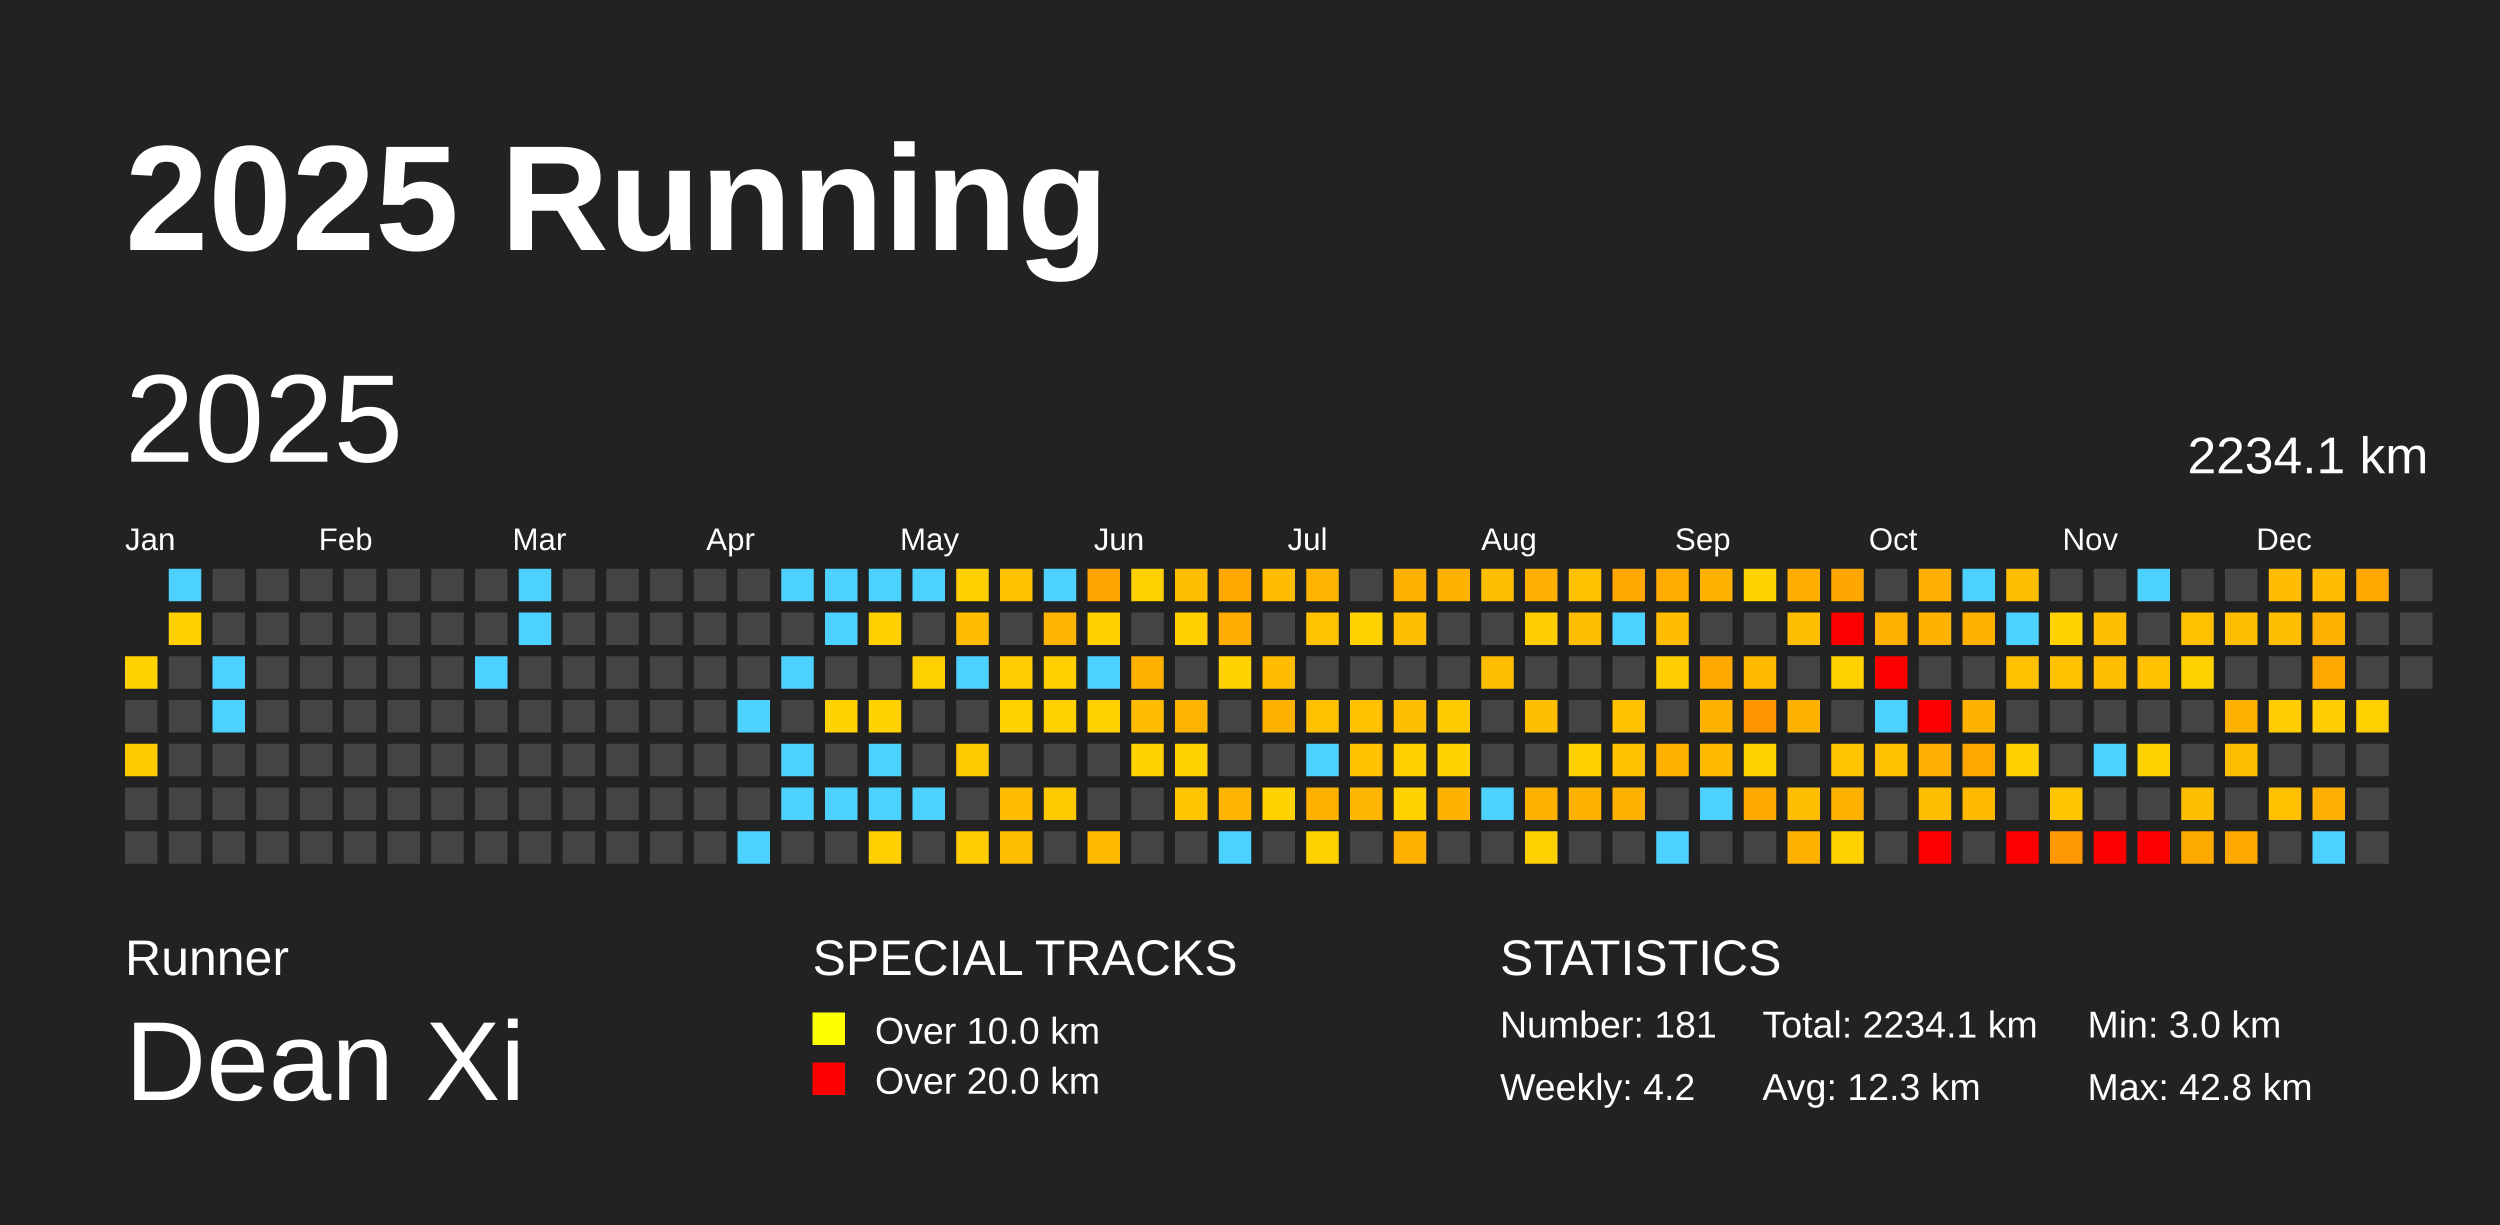
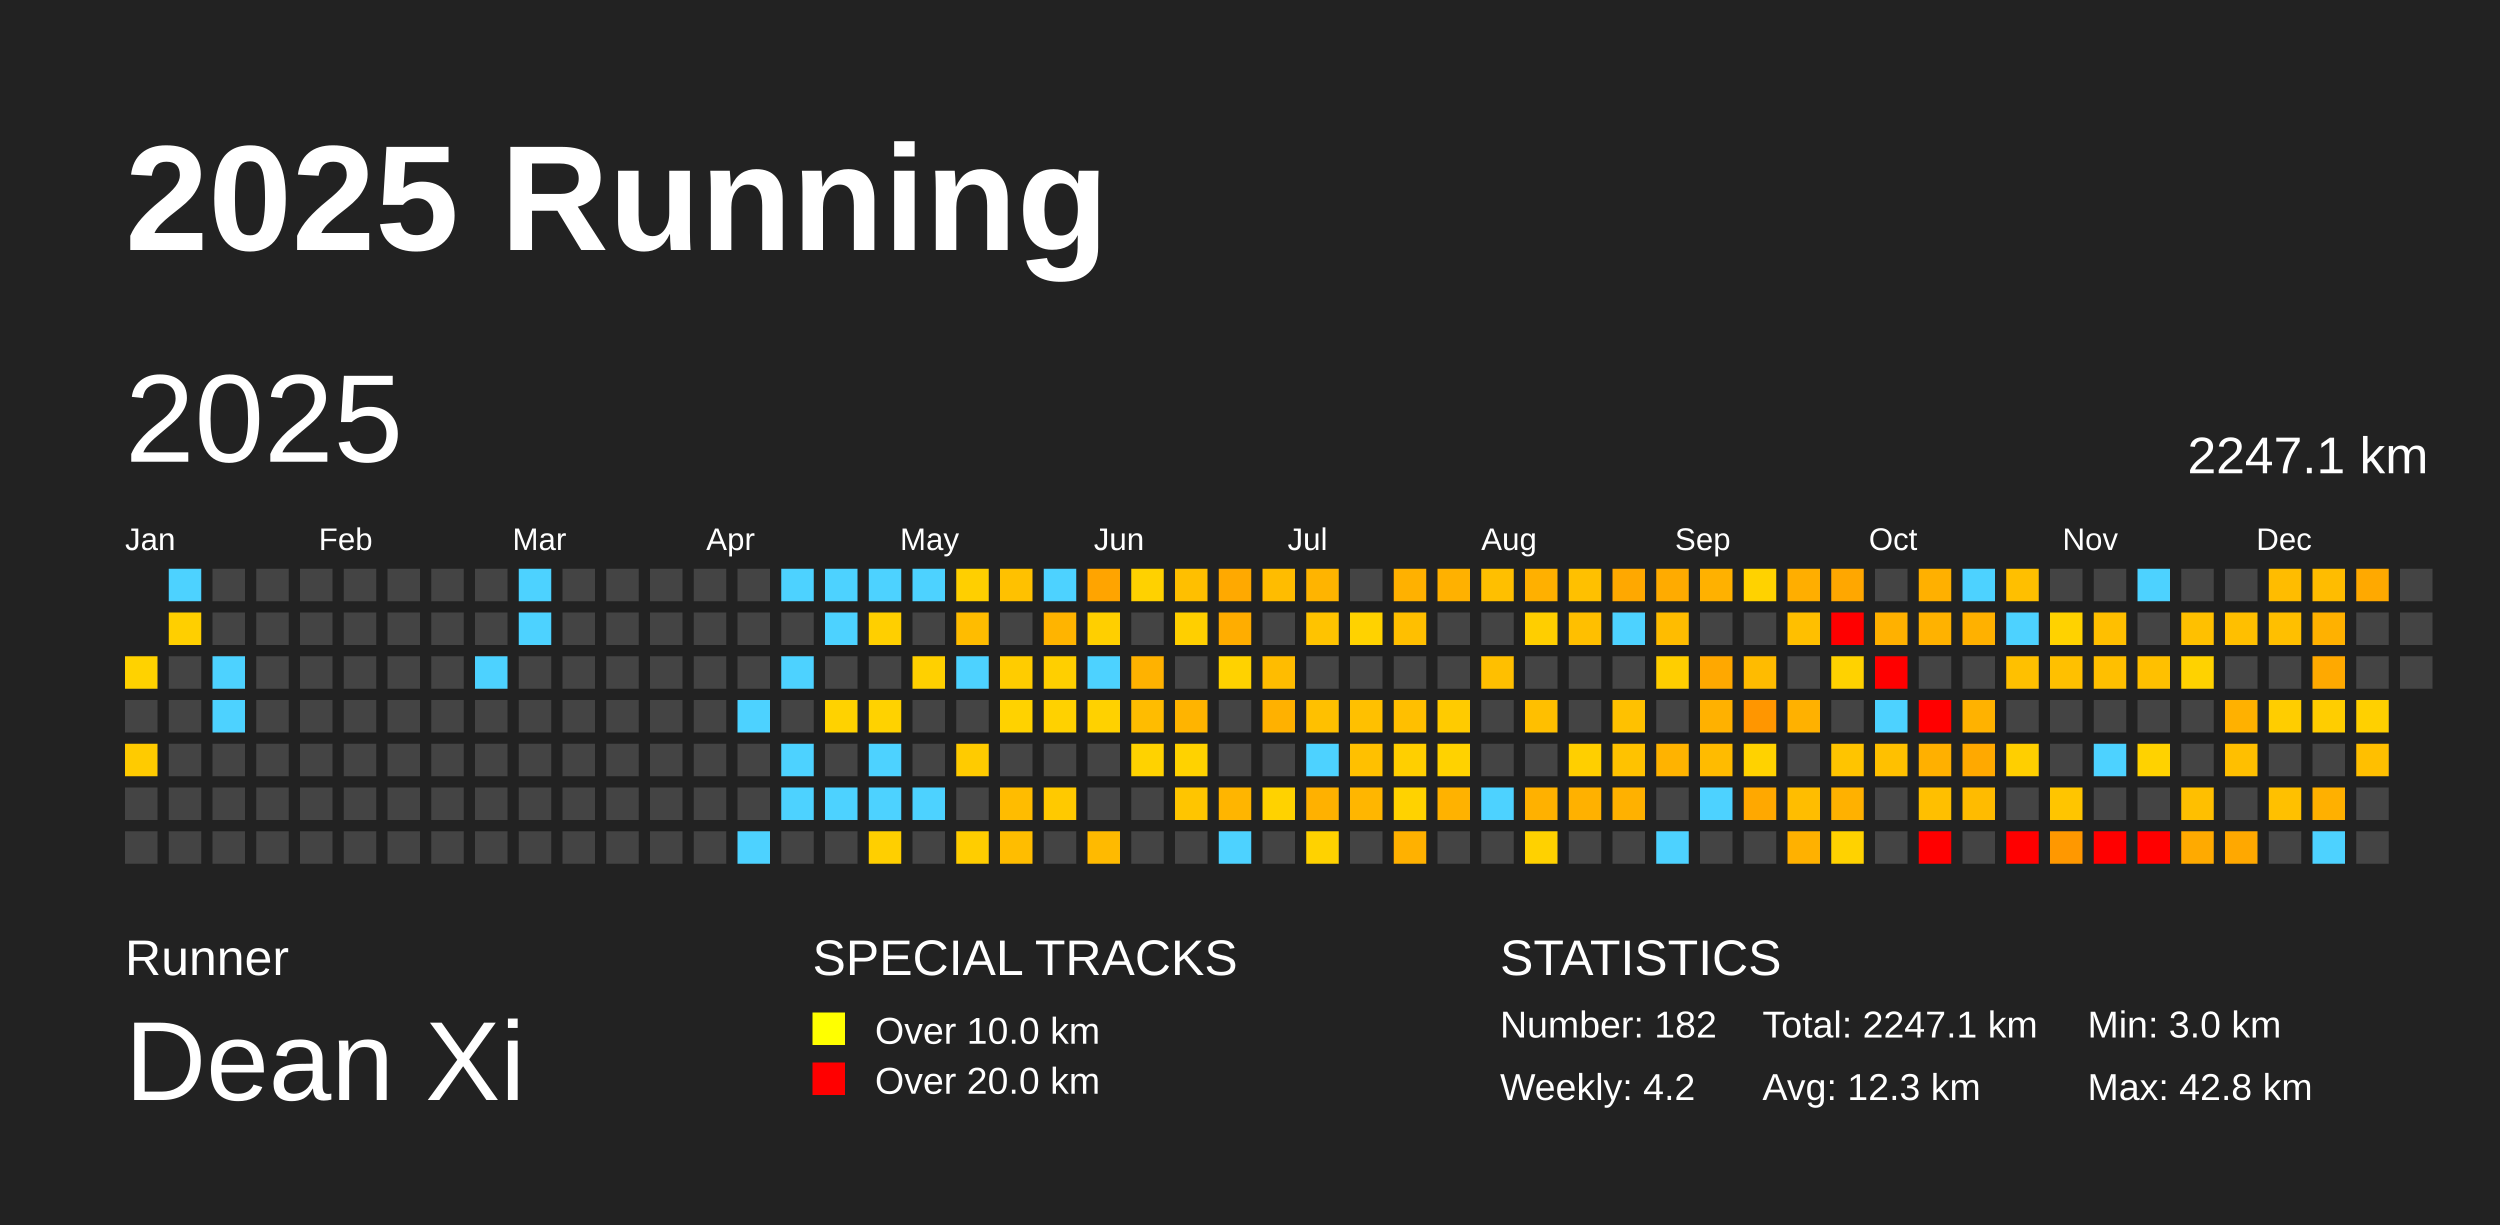
<svg xmlns="http://www.w3.org/2000/svg" baseProfile="full" height="98mm" version="1.1" viewBox="0,0,200,98" width="200mm">
  <defs />
  <rect fill="#222222" height="98" width="200" x="0" y="0" />
  <text fill="#FFFFFF" style="font-size:12px; font-family:Arial; font-weight:bold;" x="10" y="20">2025 Running</text>
  <text fill="#FFFFFF" style="font-size:4px; font-family:Arial" x="10" y="78">Runner</text>
  <text fill="#FFFFFF" style="font-size:9px; font-family:Arial" x="10" y="88">Dean Xi</text>
  <text fill="#FFFFFF" style="font-size:4px; font-family:Arial" x="65" y="78">SPECIAL TRACKS</text>
  <rect fill="yellow" height="2.6" width="2.6" x="65" y="81" />
  <text fill="#FFFFFF" style="font-size:3px; font-family:Arial" x="70" y="83.5">Over 10.0 km</text>
  <rect fill="red" height="2.6" width="2.6" x="65" y="85" />
  <text fill="#FFFFFF" style="font-size:3px; font-family:Arial" x="70" y="87.5">Over 20.0 km</text>
  <text fill="#FFFFFF" style="font-size:4px; font-family:Arial" x="120" y="78">STATISTICS</text>
-   <text fill="#FFFFFF" style="font-size:3px; font-family:Arial" x="120" y="83">Number: 181</text>
+   <text fill="#FFFFFF" style="font-size:3px; font-family:Arial" x="120" y="83">Number: 182</text>
  <text fill="#FFFFFF" style="font-size:3px; font-family:Arial" x="120" y="88">Weekly: 4.2</text>
-   <text fill="#FFFFFF" style="font-size:3px; font-family:Arial" x="141" y="83">Total: 2234.1 km</text>
+   <text fill="#FFFFFF" style="font-size:3px; font-family:Arial" x="141" y="83">Total: 2247.1 km</text>
  <text fill="#FFFFFF" style="font-size:3px; font-family:Arial" x="141" y="88">Avg: 12.3 km</text>
  <text fill="#FFFFFF" style="font-size:3px; font-family:Arial" x="167" y="83">Min: 3.0 km</text>
  <text fill="#FFFFFF" style="font-size:3px; font-family:Arial" x="167" y="88">Max: 42.8 km</text>
  <text dominant-baseline="hanging" fill="#FFFFFF" style="font-size:10.0px; font-family:Arial;" x="10" y="30">2025</text>
-   <text dominant-baseline="hanging" fill="#FFFFFF" style="font-size:4.125px; font-family:Arial;" x="175" y="35">2234.1 km</text>
+   <text dominant-baseline="hanging" fill="#FFFFFF" style="font-size:4.125px; font-family:Arial;" x="175" y="35">2247.1 km</text>
  <text fill="#FFFFFF" style="font-size:2.5px; font-family:Arial" x="10.0" y="44">Jan</text>
  <text fill="#FFFFFF" style="font-size:2.5px; font-family:Arial" x="25.5" y="44">Feb</text>
  <text fill="#FFFFFF" style="font-size:2.5px; font-family:Arial" x="41.0" y="44">Mar</text>
  <text fill="#FFFFFF" style="font-size:2.5px; font-family:Arial" x="56.5" y="44">Apr</text>
  <text fill="#FFFFFF" style="font-size:2.5px; font-family:Arial" x="72.0" y="44">May</text>
  <text fill="#FFFFFF" style="font-size:2.5px; font-family:Arial" x="87.5" y="44">Jun</text>
  <text fill="#FFFFFF" style="font-size:2.5px; font-family:Arial" x="103.0" y="44">Jul</text>
  <text fill="#FFFFFF" style="font-size:2.5px; font-family:Arial" x="118.5" y="44">Aug</text>
  <text fill="#FFFFFF" style="font-size:2.5px; font-family:Arial" x="134.0" y="44">Sep</text>
  <text fill="#FFFFFF" style="font-size:2.5px; font-family:Arial" x="149.5" y="44">Oct</text>
  <text fill="#FFFFFF" style="font-size:2.5px; font-family:Arial" x="165.0" y="44">Nov</text>
  <text fill="#FFFFFF" style="font-size:2.5px; font-family:Arial" x="180.5" y="44">Dec</text>
  <rect fill="#ffd200" height="2.6" width="2.6" x="10.0" y="52.5" />
  <rect fill="#444444" height="2.6" width="2.6" x="10.0" y="56.0" />
  <rect fill="#ffcb00" height="2.6" width="2.6" x="10.0" y="59.5" />
  <rect fill="#444444" height="2.6" width="2.6" x="10.0" y="63.0" />
  <rect fill="#444444" height="2.6" width="2.6" x="10.0" y="66.5" />
  <rect fill="#4dd2ff" height="2.6" width="2.6" x="13.5" y="45.5" />
  <rect fill="#ffcf00" height="2.6" width="2.6" x="13.5" y="49.0" />
  <rect fill="#444444" height="2.6" width="2.6" x="13.5" y="52.5" />
  <rect fill="#444444" height="2.6" width="2.6" x="13.5" y="56.0" />
  <rect fill="#444444" height="2.6" width="2.6" x="13.5" y="59.5" />
  <rect fill="#444444" height="2.6" width="2.6" x="13.5" y="63.0" />
  <rect fill="#444444" height="2.6" width="2.6" x="13.5" y="66.5" />
  <rect fill="#444444" height="2.6" width="2.6" x="17.0" y="45.5" />
  <rect fill="#444444" height="2.6" width="2.6" x="17.0" y="49.0" />
  <rect fill="#4dd2ff" height="2.6" width="2.6" x="17.0" y="52.5" />
  <rect fill="#4dd2ff" height="2.6" width="2.6" x="17.0" y="56.0" />
  <rect fill="#444444" height="2.6" width="2.6" x="17.0" y="59.5" />
  <rect fill="#444444" height="2.6" width="2.6" x="17.0" y="63.0" />
  <rect fill="#444444" height="2.6" width="2.6" x="17.0" y="66.5" />
  <rect fill="#444444" height="2.6" width="2.6" x="20.5" y="45.5" />
  <rect fill="#444444" height="2.6" width="2.6" x="20.5" y="49.0" />
  <rect fill="#444444" height="2.6" width="2.6" x="20.5" y="52.5" />
  <rect fill="#444444" height="2.6" width="2.6" x="20.5" y="56.0" />
  <rect fill="#444444" height="2.6" width="2.6" x="20.5" y="59.5" />
  <rect fill="#444444" height="2.6" width="2.6" x="20.5" y="63.0" />
  <rect fill="#444444" height="2.6" width="2.6" x="20.5" y="66.5" />
  <rect fill="#444444" height="2.6" width="2.6" x="24.0" y="45.5" />
  <rect fill="#444444" height="2.6" width="2.6" x="24.0" y="49.0" />
  <rect fill="#444444" height="2.6" width="2.6" x="24.0" y="52.5" />
  <rect fill="#444444" height="2.6" width="2.6" x="24.0" y="56.0" />
  <rect fill="#444444" height="2.6" width="2.6" x="24.0" y="59.5" />
  <rect fill="#444444" height="2.6" width="2.6" x="24.0" y="63.0" />
  <rect fill="#444444" height="2.6" width="2.6" x="24.0" y="66.5" />
  <rect fill="#444444" height="2.6" width="2.6" x="27.5" y="45.5" />
  <rect fill="#444444" height="2.6" width="2.6" x="27.5" y="49.0" />
  <rect fill="#444444" height="2.6" width="2.6" x="27.5" y="52.5" />
  <rect fill="#444444" height="2.6" width="2.6" x="27.5" y="56.0" />
  <rect fill="#444444" height="2.6" width="2.6" x="27.5" y="59.5" />
  <rect fill="#444444" height="2.6" width="2.6" x="27.5" y="63.0" />
  <rect fill="#444444" height="2.6" width="2.6" x="27.5" y="66.5" />
  <rect fill="#444444" height="2.6" width="2.6" x="31.0" y="45.5" />
  <rect fill="#444444" height="2.6" width="2.6" x="31.0" y="49.0" />
  <rect fill="#444444" height="2.6" width="2.6" x="31.0" y="52.5" />
  <rect fill="#444444" height="2.6" width="2.6" x="31.0" y="56.0" />
  <rect fill="#444444" height="2.6" width="2.6" x="31.0" y="59.5" />
  <rect fill="#444444" height="2.6" width="2.6" x="31.0" y="63.0" />
  <rect fill="#444444" height="2.6" width="2.6" x="31.0" y="66.5" />
  <rect fill="#444444" height="2.6" width="2.6" x="34.5" y="45.5" />
  <rect fill="#444444" height="2.6" width="2.6" x="34.5" y="49.0" />
  <rect fill="#444444" height="2.6" width="2.6" x="34.5" y="52.5" />
  <rect fill="#444444" height="2.6" width="2.6" x="34.5" y="56.0" />
  <rect fill="#444444" height="2.6" width="2.6" x="34.5" y="59.5" />
  <rect fill="#444444" height="2.6" width="2.6" x="34.5" y="63.0" />
  <rect fill="#444444" height="2.6" width="2.6" x="34.5" y="66.5" />
  <rect fill="#444444" height="2.6" width="2.6" x="38.0" y="45.5" />
  <rect fill="#444444" height="2.6" width="2.6" x="38.0" y="49.0" />
  <rect fill="#4dd2ff" height="2.6" width="2.6" x="38.0" y="52.5" />
  <rect fill="#444444" height="2.6" width="2.6" x="38.0" y="56.0" />
  <rect fill="#444444" height="2.6" width="2.6" x="38.0" y="59.5" />
  <rect fill="#444444" height="2.6" width="2.6" x="38.0" y="63.0" />
  <rect fill="#444444" height="2.6" width="2.6" x="38.0" y="66.5" />
  <rect fill="#4dd2ff" height="2.6" width="2.6" x="41.5" y="45.5" />
  <rect fill="#4dd2ff" height="2.6" width="2.6" x="41.5" y="49.0" />
  <rect fill="#444444" height="2.6" width="2.6" x="41.5" y="52.5" />
  <rect fill="#444444" height="2.6" width="2.6" x="41.5" y="56.0" />
  <rect fill="#444444" height="2.6" width="2.6" x="41.5" y="59.5" />
  <rect fill="#444444" height="2.6" width="2.6" x="41.5" y="63.0" />
  <rect fill="#444444" height="2.6" width="2.6" x="41.5" y="66.5" />
  <rect fill="#444444" height="2.6" width="2.6" x="45.0" y="45.5" />
  <rect fill="#444444" height="2.6" width="2.6" x="45.0" y="49.0" />
  <rect fill="#444444" height="2.6" width="2.6" x="45.0" y="52.5" />
  <rect fill="#444444" height="2.6" width="2.6" x="45.0" y="56.0" />
  <rect fill="#444444" height="2.6" width="2.6" x="45.0" y="59.5" />
  <rect fill="#444444" height="2.6" width="2.6" x="45.0" y="63.0" />
  <rect fill="#444444" height="2.6" width="2.6" x="45.0" y="66.5" />
  <rect fill="#444444" height="2.6" width="2.6" x="48.5" y="45.5" />
  <rect fill="#444444" height="2.6" width="2.6" x="48.5" y="49.0" />
  <rect fill="#444444" height="2.6" width="2.6" x="48.5" y="52.5" />
  <rect fill="#444444" height="2.6" width="2.6" x="48.5" y="56.0" />
  <rect fill="#444444" height="2.6" width="2.6" x="48.5" y="59.5" />
  <rect fill="#444444" height="2.6" width="2.6" x="48.5" y="63.0" />
  <rect fill="#444444" height="2.6" width="2.6" x="48.5" y="66.5" />
  <rect fill="#444444" height="2.6" width="2.6" x="52.0" y="45.5" />
  <rect fill="#444444" height="2.6" width="2.6" x="52.0" y="49.0" />
  <rect fill="#444444" height="2.6" width="2.6" x="52.0" y="52.5" />
  <rect fill="#444444" height="2.6" width="2.6" x="52.0" y="56.0" />
  <rect fill="#444444" height="2.6" width="2.6" x="52.0" y="59.5" />
  <rect fill="#444444" height="2.6" width="2.6" x="52.0" y="63.0" />
  <rect fill="#444444" height="2.6" width="2.6" x="52.0" y="66.5" />
  <rect fill="#444444" height="2.6" width="2.6" x="55.5" y="45.5" />
  <rect fill="#444444" height="2.6" width="2.6" x="55.5" y="49.0" />
  <rect fill="#444444" height="2.6" width="2.6" x="55.5" y="52.5" />
  <rect fill="#444444" height="2.6" width="2.6" x="55.5" y="56.0" />
  <rect fill="#444444" height="2.6" width="2.6" x="55.5" y="59.5" />
  <rect fill="#444444" height="2.6" width="2.6" x="55.5" y="63.0" />
  <rect fill="#444444" height="2.6" width="2.6" x="55.5" y="66.5" />
  <rect fill="#444444" height="2.6" width="2.6" x="59.0" y="45.5" />
  <rect fill="#444444" height="2.6" width="2.6" x="59.0" y="49.0" />
  <rect fill="#444444" height="2.6" width="2.6" x="59.0" y="52.5" />
  <rect fill="#4dd2ff" height="2.6" width="2.6" x="59.0" y="56.0" />
  <rect fill="#444444" height="2.6" width="2.6" x="59.0" y="59.5" />
  <rect fill="#444444" height="2.6" width="2.6" x="59.0" y="63.0" />
  <rect fill="#4dd2ff" height="2.6" width="2.6" x="59.0" y="66.5" />
  <rect fill="#4dd2ff" height="2.6" width="2.6" x="62.5" y="45.5" />
  <rect fill="#444444" height="2.6" width="2.6" x="62.5" y="49.0" />
  <rect fill="#4dd2ff" height="2.6" width="2.6" x="62.5" y="52.5" />
  <rect fill="#444444" height="2.6" width="2.6" x="62.5" y="56.0" />
  <rect fill="#4dd2ff" height="2.6" width="2.6" x="62.5" y="59.5" />
  <rect fill="#4dd2ff" height="2.6" width="2.6" x="62.5" y="63.0" />
  <rect fill="#444444" height="2.6" width="2.6" x="62.5" y="66.5" />
  <rect fill="#4dd2ff" height="2.6" width="2.6" x="66.0" y="45.5" />
  <rect fill="#4dd2ff" height="2.6" width="2.6" x="66.0" y="49.0" />
  <rect fill="#444444" height="2.6" width="2.6" x="66.0" y="52.5" />
  <rect fill="#ffd200" height="2.6" width="2.6" x="66.0" y="56.0" />
  <rect fill="#444444" height="2.6" width="2.6" x="66.0" y="59.5" />
  <rect fill="#4dd2ff" height="2.6" width="2.6" x="66.0" y="63.0" />
  <rect fill="#444444" height="2.6" width="2.6" x="66.0" y="66.5" />
  <rect fill="#4dd2ff" height="2.6" width="2.6" x="69.5" y="45.5" />
  <rect fill="#ffcf00" height="2.6" width="2.6" x="69.5" y="49.0" />
  <rect fill="#444444" height="2.6" width="2.6" x="69.5" y="52.5" />
  <rect fill="#ffd200" height="2.6" width="2.6" x="69.5" y="56.0" />
  <rect fill="#4dd2ff" height="2.6" width="2.6" x="69.5" y="59.5" />
  <rect fill="#4dd2ff" height="2.6" width="2.6" x="69.5" y="63.0" />
  <rect fill="#ffcf00" height="2.6" width="2.6" x="69.5" y="66.5" />
  <rect fill="#4dd2ff" height="2.6" width="2.6" x="73.0" y="45.5" />
  <rect fill="#444444" height="2.6" width="2.6" x="73.0" y="49.0" />
  <rect fill="#ffd000" height="2.6" width="2.6" x="73.0" y="52.5" />
  <rect fill="#444444" height="2.6" width="2.6" x="73.0" y="56.0" />
  <rect fill="#444444" height="2.6" width="2.6" x="73.0" y="59.5" />
  <rect fill="#4dd2ff" height="2.6" width="2.6" x="73.0" y="63.0" />
  <rect fill="#444444" height="2.6" width="2.6" x="73.0" y="66.5" />
  <rect fill="#ffcf00" height="2.6" width="2.6" x="76.5" y="45.5" />
  <rect fill="#ffbc00" height="2.6" width="2.6" x="76.5" y="49.0" />
  <rect fill="#4dd2ff" height="2.6" width="2.6" x="76.5" y="52.5" />
  <rect fill="#444444" height="2.6" width="2.6" x="76.5" y="56.0" />
  <rect fill="#ffcb00" height="2.6" width="2.6" x="76.5" y="59.5" />
  <rect fill="#444444" height="2.6" width="2.6" x="76.5" y="63.0" />
  <rect fill="#ffcd00" height="2.6" width="2.6" x="76.5" y="66.5" />
  <rect fill="#ffc100" height="2.6" width="2.6" x="80.0" y="45.5" />
  <rect fill="#444444" height="2.6" width="2.6" x="80.0" y="49.0" />
  <rect fill="#ffcc00" height="2.6" width="2.6" x="80.0" y="52.5" />
  <rect fill="#ffd200" height="2.6" width="2.6" x="80.0" y="56.0" />
  <rect fill="#444444" height="2.6" width="2.6" x="80.0" y="59.5" />
  <rect fill="#ffbc00" height="2.6" width="2.6" x="80.0" y="63.0" />
  <rect fill="#ffbd00" height="2.6" width="2.6" x="80.0" y="66.5" />
  <rect fill="#4dd2ff" height="2.6" width="2.6" x="83.5" y="45.5" />
  <rect fill="#ffb400" height="2.6" width="2.6" x="83.5" y="49.0" />
  <rect fill="#ffcf00" height="2.6" width="2.6" x="83.5" y="52.5" />
  <rect fill="#ffd100" height="2.6" width="2.6" x="83.5" y="56.0" />
  <rect fill="#444444" height="2.6" width="2.6" x="83.5" y="59.5" />
  <rect fill="#ffc900" height="2.6" width="2.6" x="83.5" y="63.0" />
  <rect fill="#444444" height="2.6" width="2.6" x="83.5" y="66.5" />
  <rect fill="#ffa400" height="2.6" width="2.6" x="87.0" y="45.5" />
  <rect fill="#ffcf00" height="2.6" width="2.6" x="87.0" y="49.0" />
  <rect fill="#4dd2ff" height="2.6" width="2.6" x="87.0" y="52.5" />
  <rect fill="#ffd100" height="2.6" width="2.6" x="87.0" y="56.0" />
  <rect fill="#444444" height="2.6" width="2.6" x="87.0" y="59.5" />
  <rect fill="#444444" height="2.6" width="2.6" x="87.0" y="63.0" />
  <rect fill="#ffba00" height="2.6" width="2.6" x="87.0" y="66.5" />
  <rect fill="#ffd100" height="2.6" width="2.6" x="90.5" y="45.5" />
  <rect fill="#444444" height="2.6" width="2.6" x="90.5" y="49.0" />
  <rect fill="#ffb200" height="2.6" width="2.6" x="90.5" y="52.5" />
  <rect fill="#ffbc00" height="2.6" width="2.6" x="90.5" y="56.0" />
  <rect fill="#ffd200" height="2.6" width="2.6" x="90.5" y="59.5" />
  <rect fill="#444444" height="2.6" width="2.6" x="90.5" y="63.0" />
  <rect fill="#444444" height="2.6" width="2.6" x="90.5" y="66.5" />
  <rect fill="#ffbf00" height="2.6" width="2.6" x="94.0" y="45.5" />
  <rect fill="#ffcf00" height="2.6" width="2.6" x="94.0" y="49.0" />
  <rect fill="#444444" height="2.6" width="2.6" x="94.0" y="52.5" />
  <rect fill="#ffb400" height="2.6" width="2.6" x="94.0" y="56.0" />
  <rect fill="#ffd200" height="2.6" width="2.6" x="94.0" y="59.5" />
  <rect fill="#ffc500" height="2.6" width="2.6" x="94.0" y="63.0" />
  <rect fill="#444444" height="2.6" width="2.6" x="94.0" y="66.5" />
  <rect fill="#ffa900" height="2.6" width="2.6" x="97.5" y="45.5" />
  <rect fill="#ffad00" height="2.6" width="2.6" x="97.5" y="49.0" />
  <rect fill="#ffd200" height="2.6" width="2.6" x="97.5" y="52.5" />
  <rect fill="#444444" height="2.6" width="2.6" x="97.5" y="56.0" />
  <rect fill="#444444" height="2.6" width="2.6" x="97.5" y="59.5" />
  <rect fill="#ffb500" height="2.6" width="2.6" x="97.5" y="63.0" />
  <rect fill="#4dd2ff" height="2.6" width="2.6" x="97.5" y="66.5" />
  <rect fill="#ffbc00" height="2.6" width="2.6" x="101.0" y="45.5" />
  <rect fill="#444444" height="2.6" width="2.6" x="101.0" y="49.0" />
  <rect fill="#ffbc00" height="2.6" width="2.6" x="101.0" y="52.5" />
  <rect fill="#ffb100" height="2.6" width="2.6" x="101.0" y="56.0" />
  <rect fill="#444444" height="2.6" width="2.6" x="101.0" y="59.5" />
  <rect fill="#ffd200" height="2.6" width="2.6" x="101.0" y="63.0" />
  <rect fill="#444444" height="2.6" width="2.6" x="101.0" y="66.5" />
  <rect fill="#ffb400" height="2.6" width="2.6" x="104.5" y="45.5" />
  <rect fill="#ffc300" height="2.6" width="2.6" x="104.5" y="49.0" />
  <rect fill="#444444" height="2.6" width="2.6" x="104.5" y="52.5" />
  <rect fill="#ffc000" height="2.6" width="2.6" x="104.5" y="56.0" />
  <rect fill="#4dd2ff" height="2.6" width="2.6" x="104.5" y="59.5" />
  <rect fill="#ffb100" height="2.6" width="2.6" x="104.5" y="63.0" />
  <rect fill="#ffd200" height="2.6" width="2.6" x="104.5" y="66.5" />
  <rect fill="#444444" height="2.6" width="2.6" x="108.0" y="45.5" />
  <rect fill="#ffd200" height="2.6" width="2.6" x="108.0" y="49.0" />
  <rect fill="#444444" height="2.6" width="2.6" x="108.0" y="52.5" />
  <rect fill="#ffc000" height="2.6" width="2.6" x="108.0" y="56.0" />
  <rect fill="#ffc000" height="2.6" width="2.6" x="108.0" y="59.5" />
  <rect fill="#ffb600" height="2.6" width="2.6" x="108.0" y="63.0" />
  <rect fill="#444444" height="2.6" width="2.6" x="108.0" y="66.5" />
  <rect fill="#ffb100" height="2.6" width="2.6" x="111.5" y="45.5" />
  <rect fill="#ffbf00" height="2.6" width="2.6" x="111.5" y="49.0" />
  <rect fill="#444444" height="2.6" width="2.6" x="111.5" y="52.5" />
  <rect fill="#ffbf00" height="2.6" width="2.6" x="111.5" y="56.0" />
  <rect fill="#ffcf00" height="2.6" width="2.6" x="111.5" y="59.5" />
  <rect fill="#ffd200" height="2.6" width="2.6" x="111.5" y="63.0" />
  <rect fill="#ffb100" height="2.6" width="2.6" x="111.5" y="66.5" />
  <rect fill="#ffb100" height="2.6" width="2.6" x="115.0" y="45.5" />
  <rect fill="#444444" height="2.6" width="2.6" x="115.0" y="49.0" />
  <rect fill="#444444" height="2.6" width="2.6" x="115.0" y="52.5" />
  <rect fill="#ffcb00" height="2.6" width="2.6" x="115.0" y="56.0" />
  <rect fill="#ffd200" height="2.6" width="2.6" x="115.0" y="59.5" />
  <rect fill="#ffb200" height="2.6" width="2.6" x="115.0" y="63.0" />
  <rect fill="#444444" height="2.6" width="2.6" x="115.0" y="66.5" />
  <rect fill="#ffbf00" height="2.6" width="2.6" x="118.5" y="45.5" />
  <rect fill="#444444" height="2.6" width="2.6" x="118.5" y="49.0" />
  <rect fill="#ffbf00" height="2.6" width="2.6" x="118.5" y="52.5" />
  <rect fill="#444444" height="2.6" width="2.6" x="118.5" y="56.0" />
  <rect fill="#444444" height="2.6" width="2.6" x="118.5" y="59.5" />
  <rect fill="#4dd2ff" height="2.6" width="2.6" x="118.5" y="63.0" />
  <rect fill="#444444" height="2.6" width="2.6" x="118.5" y="66.5" />
  <rect fill="#ffb000" height="2.6" width="2.6" x="122.0" y="45.5" />
  <rect fill="#ffce00" height="2.6" width="2.6" x="122.0" y="49.0" />
  <rect fill="#444444" height="2.6" width="2.6" x="122.0" y="52.5" />
  <rect fill="#ffbf00" height="2.6" width="2.6" x="122.0" y="56.0" />
  <rect fill="#444444" height="2.6" width="2.6" x="122.0" y="59.5" />
  <rect fill="#ffb100" height="2.6" width="2.6" x="122.0" y="63.0" />
  <rect fill="#ffd100" height="2.6" width="2.6" x="122.0" y="66.5" />
  <rect fill="#ffc000" height="2.6" width="2.6" x="125.5" y="45.5" />
  <rect fill="#ffbf00" height="2.6" width="2.6" x="125.5" y="49.0" />
  <rect fill="#444444" height="2.6" width="2.6" x="125.5" y="52.5" />
  <rect fill="#444444" height="2.6" width="2.6" x="125.5" y="56.0" />
  <rect fill="#ffcf00" height="2.6" width="2.6" x="125.5" y="59.5" />
  <rect fill="#ffb100" height="2.6" width="2.6" x="125.5" y="63.0" />
  <rect fill="#444444" height="2.6" width="2.6" x="125.5" y="66.5" />
  <rect fill="#ffa800" height="2.6" width="2.6" x="129.0" y="45.5" />
  <rect fill="#4dd2ff" height="2.6" width="2.6" x="129.0" y="49.0" />
  <rect fill="#444444" height="2.6" width="2.6" x="129.0" y="52.5" />
  <rect fill="#ffc100" height="2.6" width="2.6" x="129.0" y="56.0" />
  <rect fill="#ffc200" height="2.6" width="2.6" x="129.0" y="59.5" />
  <rect fill="#ffb100" height="2.6" width="2.6" x="129.0" y="63.0" />
  <rect fill="#444444" height="2.6" width="2.6" x="129.0" y="66.5" />
  <rect fill="#ffab00" height="2.6" width="2.6" x="132.5" y="45.5" />
  <rect fill="#ffbc00" height="2.6" width="2.6" x="132.5" y="49.0" />
  <rect fill="#ffce00" height="2.6" width="2.6" x="132.5" y="52.5" />
  <rect fill="#444444" height="2.6" width="2.6" x="132.5" y="56.0" />
  <rect fill="#ffb300" height="2.6" width="2.6" x="132.5" y="59.5" />
  <rect fill="#444444" height="2.6" width="2.6" x="132.5" y="63.0" />
  <rect fill="#4dd2ff" height="2.6" width="2.6" x="132.5" y="66.5" />
  <rect fill="#ffb100" height="2.6" width="2.6" x="136.0" y="45.5" />
  <rect fill="#444444" height="2.6" width="2.6" x="136.0" y="49.0" />
  <rect fill="#ffa800" height="2.6" width="2.6" x="136.0" y="52.5" />
  <rect fill="#ffb100" height="2.6" width="2.6" x="136.0" y="56.0" />
  <rect fill="#ffbb00" height="2.6" width="2.6" x="136.0" y="59.5" />
  <rect fill="#4dd2ff" height="2.6" width="2.6" x="136.0" y="63.0" />
  <rect fill="#444444" height="2.6" width="2.6" x="136.0" y="66.5" />
  <rect fill="#ffd200" height="2.6" width="2.6" x="139.5" y="45.5" />
  <rect fill="#444444" height="2.6" width="2.6" x="139.5" y="49.0" />
  <rect fill="#ffbb00" height="2.6" width="2.6" x="139.5" y="52.5" />
  <rect fill="#ff9600" height="2.6" width="2.6" x="139.5" y="56.0" />
  <rect fill="#ffd200" height="2.6" width="2.6" x="139.5" y="59.5" />
  <rect fill="#ffa800" height="2.6" width="2.6" x="139.5" y="63.0" />
  <rect fill="#444444" height="2.6" width="2.6" x="139.5" y="66.5" />
  <rect fill="#ffae00" height="2.6" width="2.6" x="143.0" y="45.5" />
  <rect fill="#ffbf00" height="2.6" width="2.6" x="143.0" y="49.0" />
  <rect fill="#444444" height="2.6" width="2.6" x="143.0" y="52.5" />
  <rect fill="#ffb100" height="2.6" width="2.6" x="143.0" y="56.0" />
  <rect fill="#444444" height="2.6" width="2.6" x="143.0" y="59.5" />
  <rect fill="#ffbd00" height="2.6" width="2.6" x="143.0" y="63.0" />
  <rect fill="#ffb100" height="2.6" width="2.6" x="143.0" y="66.5" />
  <rect fill="#ffa700" height="2.6" width="2.6" x="146.5" y="45.5" />
  <rect fill="red" height="2.6" width="2.6" x="146.5" y="49.0" />
  <rect fill="#ffd200" height="2.6" width="2.6" x="146.5" y="52.5" />
  <rect fill="#444444" height="2.6" width="2.6" x="146.5" y="56.0" />
  <rect fill="#ffc400" height="2.6" width="2.6" x="146.5" y="59.5" />
  <rect fill="#ffb100" height="2.6" width="2.6" x="146.5" y="63.0" />
  <rect fill="#ffd200" height="2.6" width="2.6" x="146.5" y="66.5" />
  <rect fill="#444444" height="2.6" width="2.6" x="150.0" y="45.5" />
  <rect fill="#ffb100" height="2.6" width="2.6" x="150.0" y="49.0" />
  <rect fill="red" height="2.6" width="2.6" x="150.0" y="52.5" />
  <rect fill="#4dd2ff" height="2.6" width="2.6" x="150.0" y="56.0" />
  <rect fill="#ffc000" height="2.6" width="2.6" x="150.0" y="59.5" />
  <rect fill="#444444" height="2.6" width="2.6" x="150.0" y="63.0" />
  <rect fill="#444444" height="2.6" width="2.6" x="150.0" y="66.5" />
  <rect fill="#ffb000" height="2.6" width="2.6" x="153.5" y="45.5" />
  <rect fill="#ffb200" height="2.6" width="2.6" x="153.5" y="49.0" />
  <rect fill="#444444" height="2.6" width="2.6" x="153.5" y="52.5" />
  <rect fill="red" height="2.6" width="2.6" x="153.5" y="56.0" />
  <rect fill="#ffb000" height="2.6" width="2.6" x="153.5" y="59.5" />
  <rect fill="#ffbf00" height="2.6" width="2.6" x="153.5" y="63.0" />
  <rect fill="red" height="2.6" width="2.6" x="153.5" y="66.5" />
  <rect fill="#4dd2ff" height="2.6" width="2.6" x="157.0" y="45.5" />
  <rect fill="#ffb100" height="2.6" width="2.6" x="157.0" y="49.0" />
  <rect fill="#444444" height="2.6" width="2.6" x="157.0" y="52.5" />
  <rect fill="#ffb200" height="2.6" width="2.6" x="157.0" y="56.0" />
  <rect fill="#ffa900" height="2.6" width="2.6" x="157.0" y="59.5" />
  <rect fill="#ffbb00" height="2.6" width="2.6" x="157.0" y="63.0" />
  <rect fill="#444444" height="2.6" width="2.6" x="157.0" y="66.5" />
  <rect fill="#ffbf00" height="2.6" width="2.6" x="160.5" y="45.5" />
  <rect fill="#4dd2ff" height="2.6" width="2.6" x="160.5" y="49.0" />
  <rect fill="#ffc000" height="2.6" width="2.6" x="160.5" y="52.5" />
  <rect fill="#444444" height="2.6" width="2.6" x="160.5" y="56.0" />
  <rect fill="#ffcf00" height="2.6" width="2.6" x="160.5" y="59.5" />
  <rect fill="#444444" height="2.6" width="2.6" x="160.5" y="63.0" />
  <rect fill="red" height="2.6" width="2.6" x="160.5" y="66.5" />
  <rect fill="#444444" height="2.6" width="2.6" x="164.0" y="45.5" />
  <rect fill="#ffd200" height="2.6" width="2.6" x="164.0" y="49.0" />
  <rect fill="#ffc000" height="2.6" width="2.6" x="164.0" y="52.5" />
  <rect fill="#444444" height="2.6" width="2.6" x="164.0" y="56.0" />
  <rect fill="#444444" height="2.6" width="2.6" x="164.0" y="59.5" />
  <rect fill="#ffc500" height="2.6" width="2.6" x="164.0" y="63.0" />
  <rect fill="#ff9800" height="2.6" width="2.6" x="164.0" y="66.5" />
  <rect fill="#444444" height="2.6" width="2.6" x="167.5" y="45.5" />
  <rect fill="#ffbf00" height="2.6" width="2.6" x="167.5" y="49.0" />
  <rect fill="#ffbf00" height="2.6" width="2.6" x="167.5" y="52.5" />
  <rect fill="#444444" height="2.6" width="2.6" x="167.5" y="56.0" />
  <rect fill="#4dd2ff" height="2.6" width="2.6" x="167.5" y="59.5" />
  <rect fill="#444444" height="2.6" width="2.6" x="167.5" y="63.0" />
  <rect fill="red" height="2.6" width="2.6" x="167.5" y="66.5" />
  <rect fill="#4dd2ff" height="2.6" width="2.6" x="171.0" y="45.5" />
  <rect fill="#444444" height="2.6" width="2.6" x="171.0" y="49.0" />
  <rect fill="#ffc000" height="2.6" width="2.6" x="171.0" y="52.5" />
  <rect fill="#444444" height="2.6" width="2.6" x="171.0" y="56.0" />
  <rect fill="#ffd200" height="2.6" width="2.6" x="171.0" y="59.5" />
  <rect fill="#444444" height="2.6" width="2.6" x="171.0" y="63.0" />
  <rect fill="red" height="2.6" width="2.6" x="171.0" y="66.5" />
  <rect fill="#444444" height="2.6" width="2.6" x="174.5" y="45.5" />
  <rect fill="#ffc000" height="2.6" width="2.6" x="174.5" y="49.0" />
  <rect fill="#ffd200" height="2.6" width="2.6" x="174.5" y="52.5" />
  <rect fill="#444444" height="2.6" width="2.6" x="174.5" y="56.0" />
  <rect fill="#444444" height="2.6" width="2.6" x="174.5" y="59.5" />
  <rect fill="#ffbf00" height="2.6" width="2.6" x="174.5" y="63.0" />
  <rect fill="#ffaa00" height="2.6" width="2.6" x="174.5" y="66.5" />
  <rect fill="#444444" height="2.6" width="2.6" x="178.0" y="45.5" />
  <rect fill="#ffbf00" height="2.6" width="2.6" x="178.0" y="49.0" />
  <rect fill="#444444" height="2.6" width="2.6" x="178.0" y="52.5" />
  <rect fill="#ffb100" height="2.6" width="2.6" x="178.0" y="56.0" />
  <rect fill="#ffbf00" height="2.6" width="2.6" x="178.0" y="59.5" />
  <rect fill="#444444" height="2.6" width="2.6" x="178.0" y="63.0" />
  <rect fill="#ffa800" height="2.6" width="2.6" x="178.0" y="66.5" />
  <rect fill="#ffbc00" height="2.6" width="2.6" x="181.5" y="45.5" />
  <rect fill="#ffbf00" height="2.6" width="2.6" x="181.5" y="49.0" />
  <rect fill="#444444" height="2.6" width="2.6" x="181.5" y="52.5" />
  <rect fill="#ffcd00" height="2.6" width="2.6" x="181.5" y="56.0" />
  <rect fill="#444444" height="2.6" width="2.6" x="181.5" y="59.5" />
  <rect fill="#ffc000" height="2.6" width="2.6" x="181.5" y="63.0" />
  <rect fill="#444444" height="2.6" width="2.6" x="181.5" y="66.5" />
  <rect fill="#ffbc00" height="2.6" width="2.6" x="185.0" y="45.5" />
  <rect fill="#ffb100" height="2.6" width="2.6" x="185.0" y="49.0" />
  <rect fill="#ffa900" height="2.6" width="2.6" x="185.0" y="52.5" />
  <rect fill="#ffcd00" height="2.6" width="2.6" x="185.0" y="56.0" />
  <rect fill="#444444" height="2.6" width="2.6" x="185.0" y="59.5" />
  <rect fill="#ffb000" height="2.6" width="2.6" x="185.0" y="63.0" />
  <rect fill="#4dd2ff" height="2.6" width="2.6" x="185.0" y="66.5" />
  <rect fill="#ffa900" height="2.6" width="2.6" x="188.5" y="45.5" />
  <rect fill="#444444" height="2.6" width="2.6" x="188.5" y="49.0" />
  <rect fill="#444444" height="2.6" width="2.6" x="188.5" y="52.5" />
  <rect fill="#ffd000" height="2.6" width="2.6" x="188.5" y="56.0" />
-   <rect fill="#444444" height="2.6" width="2.6" x="188.5" y="59.5" />
+   <rect fill="#ffbf00" height="2.6" width="2.6" x="188.5" y="59.5" />
  <rect fill="#444444" height="2.6" width="2.6" x="188.5" y="63.0" />
  <rect fill="#444444" height="2.6" width="2.6" x="188.5" y="66.5" />
  <rect fill="#444444" height="2.6" width="2.6" x="192.0" y="45.5" />
  <rect fill="#444444" height="2.6" width="2.6" x="192.0" y="49.0" />
  <rect fill="#444444" height="2.6" width="2.6" x="192.0" y="52.5" />
</svg>
